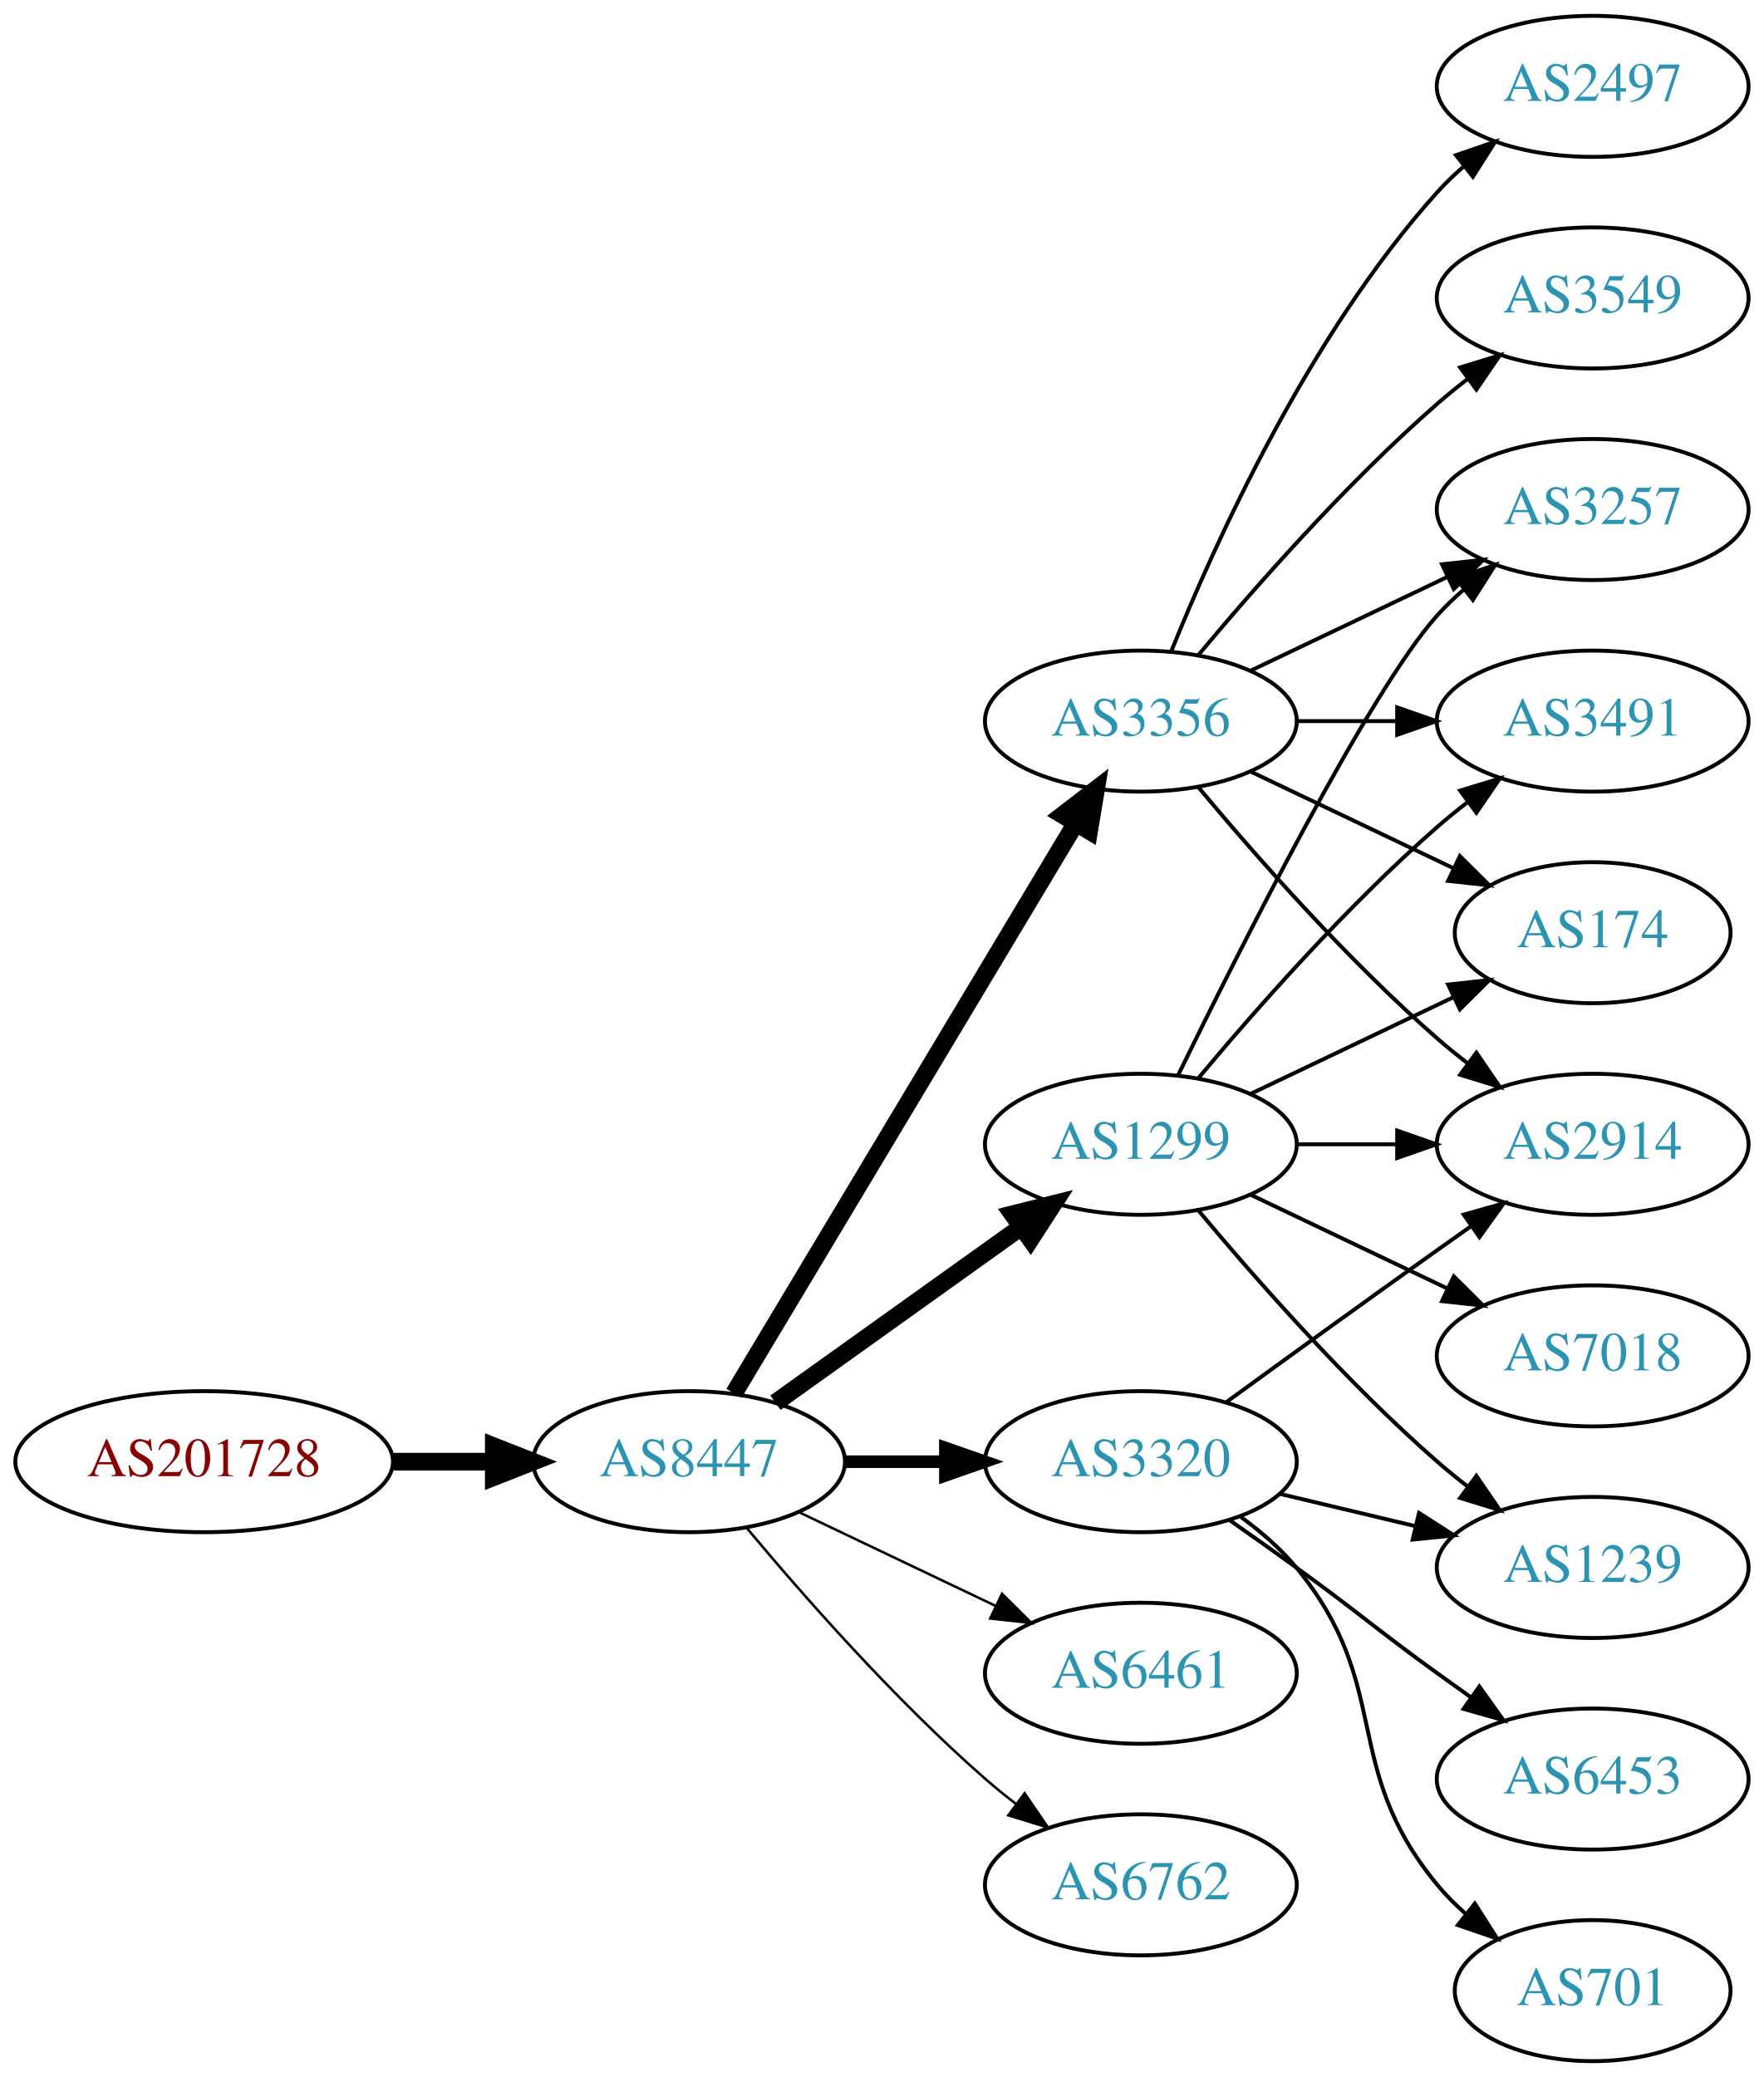
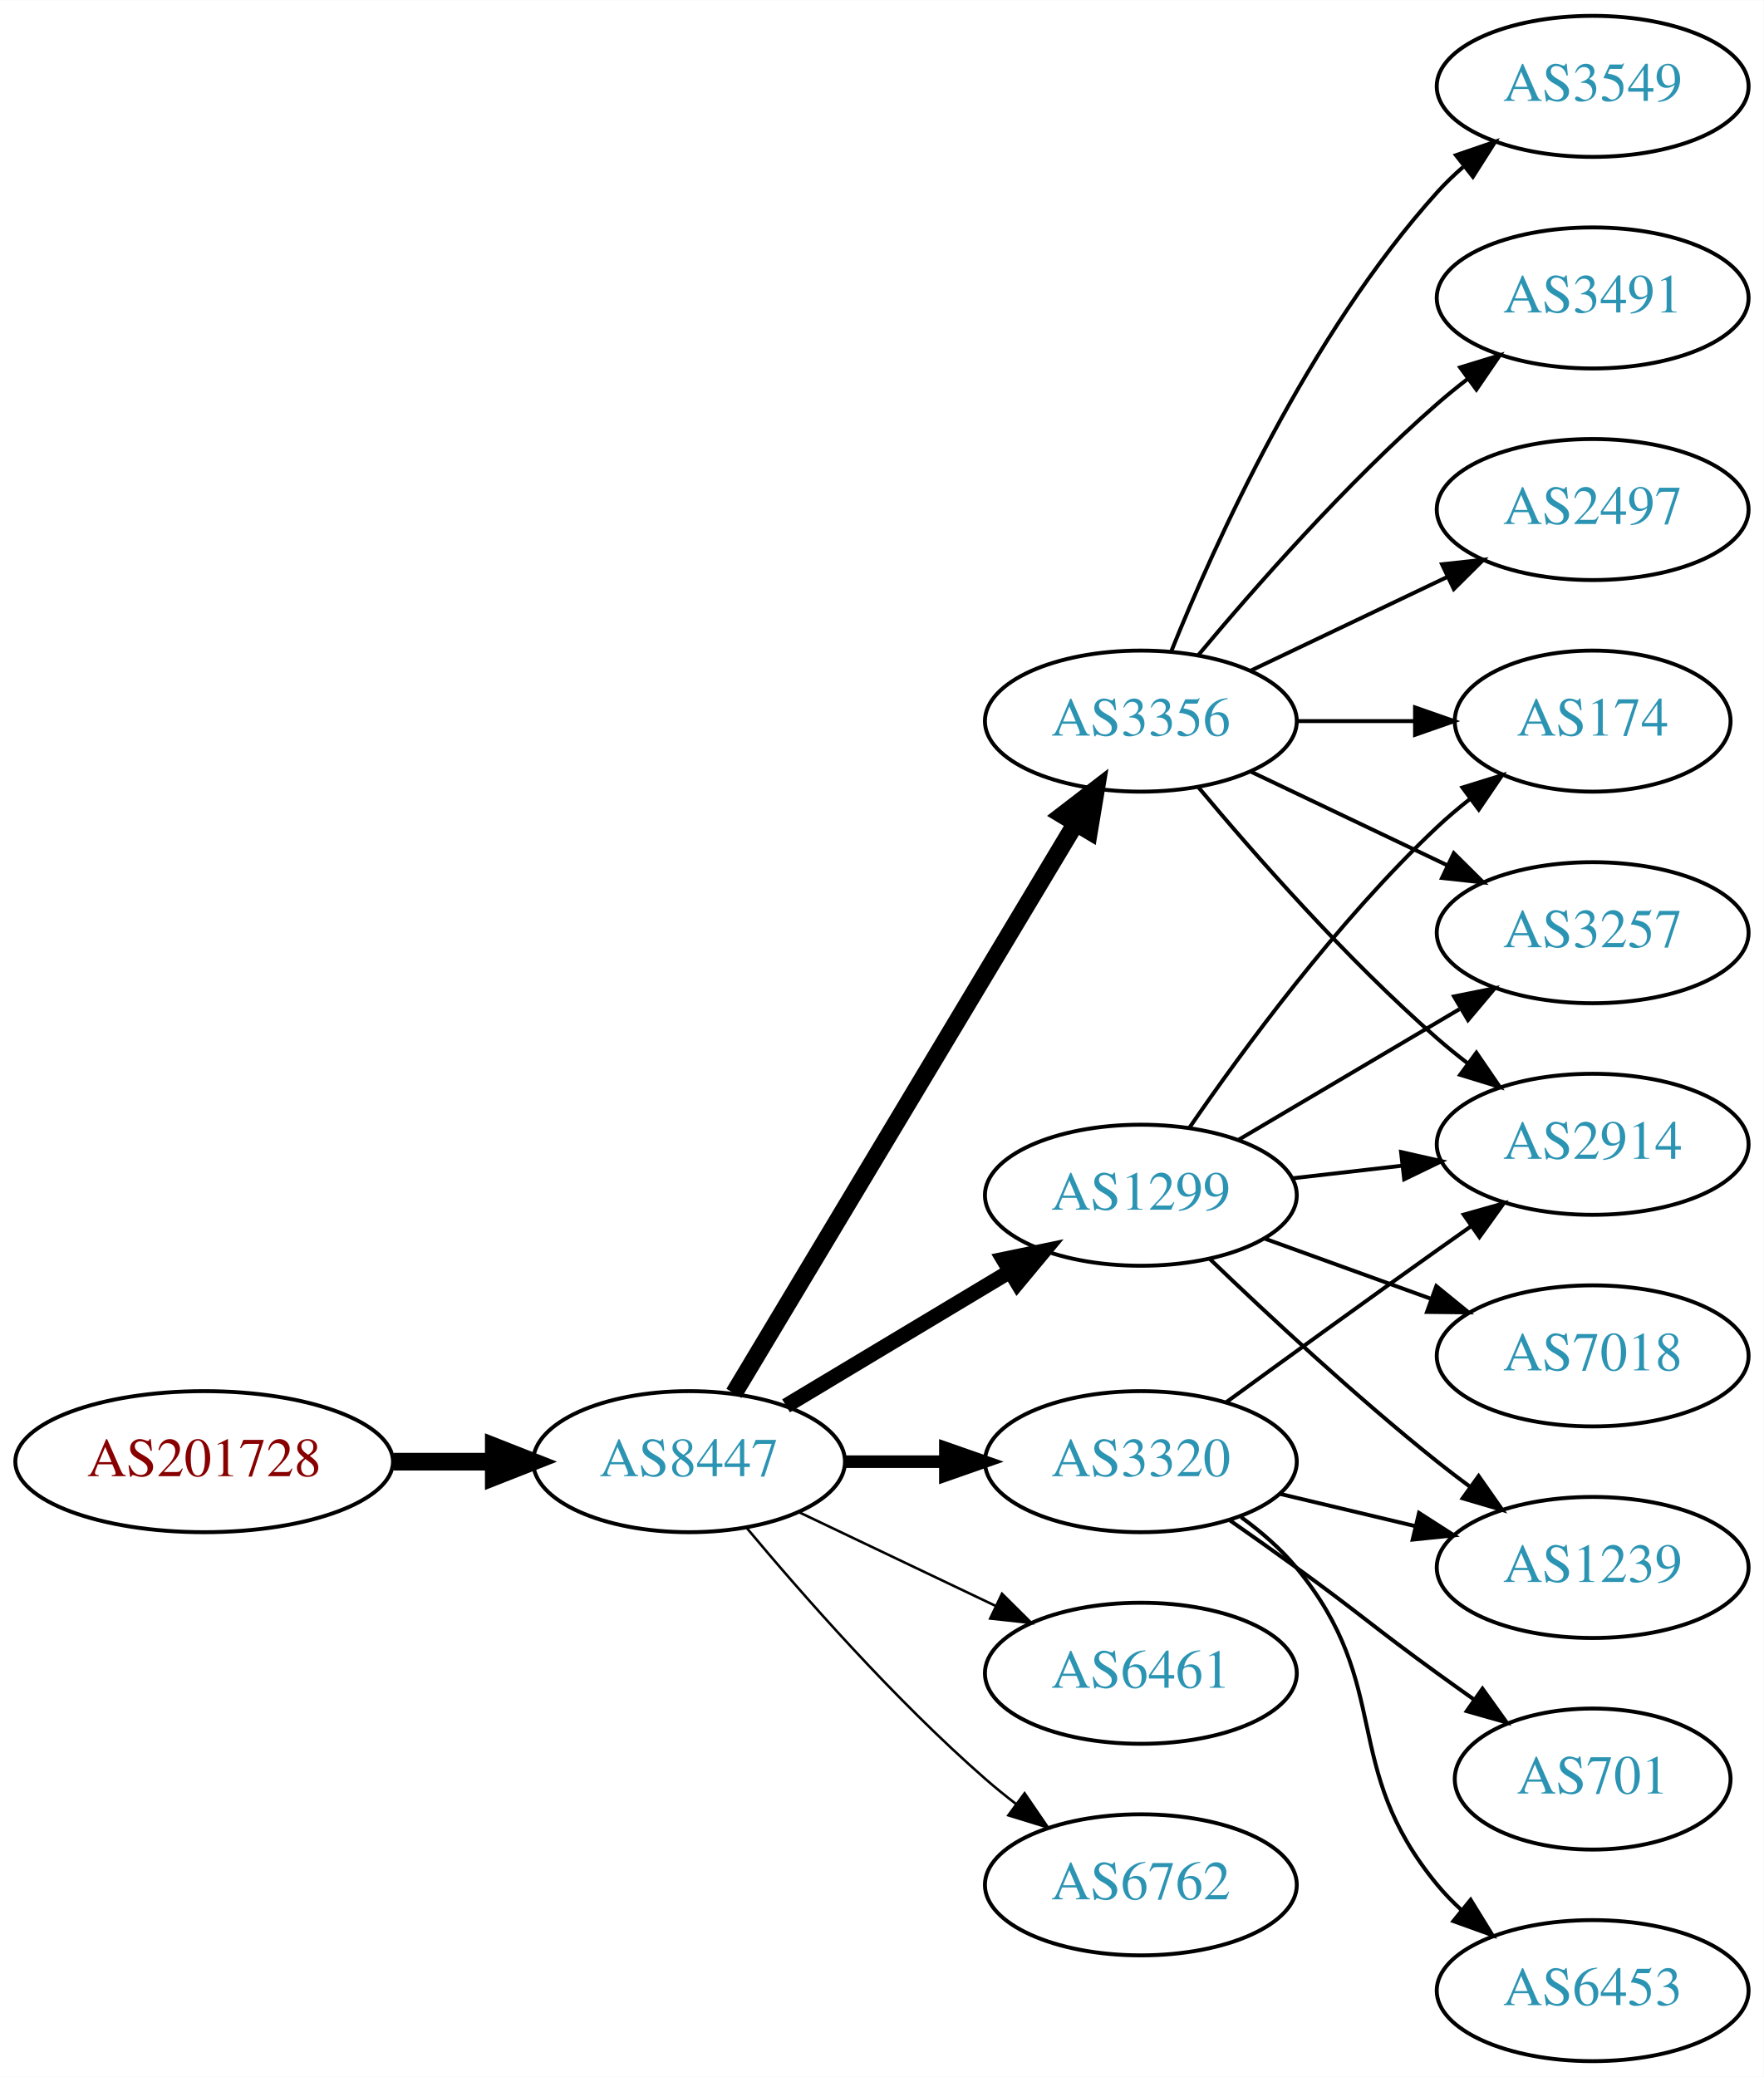
<svg xmlns="http://www.w3.org/2000/svg" xmlns:xlink="http://www.w3.org/1999/xlink" width="450pt" height="530pt" viewBox="0.00 0.00 450.07 530.00">
  <g id="graph0" class="graph" transform="scale(1 1) rotate(0) translate(4 526)">
    <polygon fill="white" stroke="none" points="-4,4 -4,-526 446.07,-526 446.07,4 -4,4" />
    <g id="node1" class="node">
      <g id="a_node1">
        <a xlink:href="/asn/201728" xlink:title="AS201728 ~ DRUCK-AT-AS [AT]">
          <ellipse fill="#ffffff" stroke="black" cx="48.096" cy="-153" rx="48.192" ry="18" />
          <text text-anchor="middle" x="48.096" y="-149.3" font-family="Times,serif" font-size="14.00" fill="#880000">AS201728</text>
        </a>
      </g>
    </g>
    <g id="node2" class="node">
      <g id="a_node2">
        <a xlink:href="/asn/8447" xlink:title="AS8447 ~ A1 Telekom Austria AG [AT]">
          <ellipse fill="#ffffff" stroke="black" cx="171.838" cy="-153" rx="39.794" ry="18" />
          <text text-anchor="middle" x="171.838" y="-149.3" font-family="Times,serif" font-size="14.00" fill="#2c94b3">AS8447</text>
        </a>
      </g>
    </g>
    <g id="edge1" class="edge">
      <path fill="none" stroke="black" stroke-width="4.5" d="M96.513,-153C104.867,-153 113.577,-153 121.969,-153" />
      <polygon fill="black" stroke="black" stroke-width="4.5" points="122.004,-156.938 132.004,-153 122.004,-149.063 122.004,-156.938" />
    </g>
    <g id="node3" class="node">
      <g id="a_node3">
        <a xlink:href="/asn/3356" xlink:title="AS3356 ~ Level 3 Parent, LLC [US]">
          <ellipse fill="#ffffff" stroke="black" cx="287.131" cy="-342" rx="39.794" ry="18" />
          <text text-anchor="middle" x="287.131" y="-338.3" font-family="Times,serif" font-size="14.00" fill="#2c94b3">AS3356</text>
        </a>
      </g>
    </g>
    <g id="edge2" class="edge">
      <path fill="none" stroke="black" stroke-width="4.5" d="M183.293,-170.442C203.274,-203.775 246.98,-276.686 270.465,-315.866" />
      <polygon fill="black" stroke="black" stroke-width="4.5" points="267.182,-318.048 275.701,-324.6 273.937,-313.999 267.182,-318.048" />
    </g>
    <g id="node4" class="node">
      <g id="a_node4">
        <a xlink:href="/asn/3320" xlink:title="AS3320 ~ DTAG [DE]">
          <ellipse fill="#ffffff" stroke="black" cx="287.131" cy="-153" rx="39.794" ry="18" />
          <text text-anchor="middle" x="287.131" y="-149.3" font-family="Times,serif" font-size="14.00" fill="#2c94b3">AS3320</text>
        </a>
      </g>
    </g>
    <g id="edge3" class="edge">
      <path fill="none" stroke="black" stroke-width="3.214" d="M211.51,-153C219.713,-153 228.477,-153 237.009,-153" />
      <polygon fill="black" stroke="black" stroke-width="3.214" points="237.248,-156.5 247.248,-153 237.248,-149.5 237.248,-156.5" />
    </g>
    <g id="node5" class="node">
      <g id="a_node5">
        <a xlink:href="/asn/1299" xlink:title="AS1299 ~ Telia Carrier [EU]">
-           <ellipse fill="#ffffff" stroke="black" cx="287.131" cy="-234" rx="39.794" ry="18" />
-           <text text-anchor="middle" x="287.131" y="-230.3" font-family="Times,serif" font-size="14.00" fill="#2c94b3">AS1299</text>
+           <ellipse fill="#ffffff" stroke="black" cx="287.131" cy="-221" rx="39.794" ry="18" />
+           <text text-anchor="middle" x="287.131" y="-217.3" font-family="Times,serif" font-size="14.00" fill="#2c94b3">AS1299</text>
        </a>
      </g>
    </g>
    <g id="edge4" class="edge">
-       <path fill="none" stroke="black" stroke-width="4.5" d="M193.882,-168.046C211.497,-180.639 236.835,-198.755 256.501,-212.816" />
-       <polygon fill="black" stroke="black" stroke-width="4.5" points="254.39,-216.147 264.815,-218.76 258.97,-209.741 254.39,-216.147" />
+       <path fill="none" stroke="black" stroke-width="3.857" d="M196.588,-167.255C213.205,-177.229 235.601,-190.671 253.837,-201.617" />
+       <polygon fill="black" stroke="black" stroke-width="3.857" points="252.037,-204.618 262.412,-206.764 255.639,-198.616 252.037,-204.618" />
    </g>
    <g id="node6" class="node">
      <g id="a_node6">
        <a xlink:href="/asn/6461" xlink:title="AS6461 ~ Zayo Bandwidth [US]">
          <ellipse fill="#ffffff" stroke="black" cx="287.131" cy="-99" rx="39.794" ry="18" />
          <text text-anchor="middle" x="287.131" y="-95.3" font-family="Times,serif" font-size="14.00" fill="#2c94b3">AS6461</text>
        </a>
      </g>
    </g>
    <g id="edge5" class="edge">
      <path fill="none" stroke="black" stroke-width="0.643" d="M199.974,-140.066C214.968,-132.919 233.789,-123.948 250.013,-116.215" />
      <polygon fill="black" stroke="black" stroke-width="0.643" points="251.695,-119.291 259.216,-111.829 248.683,-112.972 251.695,-119.291" />
    </g>
    <g id="node7" class="node">
      <g id="a_node7">
        <a xlink:href="/asn/6762" xlink:title="AS6762 ~ TELECOM ITALIA SPARKLE S.p.A. [IT]">
          <ellipse fill="#ffffff" stroke="black" cx="287.131" cy="-45" rx="39.794" ry="18" />
          <text text-anchor="middle" x="287.131" y="-41.3" font-family="Times,serif" font-size="14.00" fill="#2c94b3">AS6762</text>
        </a>
      </g>
    </g>
    <g id="edge6" class="edge">
      <path fill="none" stroke="black" stroke-width="0.643" d="M186.468,-136.183C200.751,-119.071 224.297,-92.255 247.484,-72 249.95,-69.846 252.589,-67.706 255.286,-65.628" />
      <polygon fill="black" stroke="black" stroke-width="0.643" points="257.459,-68.375 263.44,-59.63 253.311,-62.736 257.459,-68.375" />
    </g>
    <g id="node8" class="node">
      <g id="a_node8">
-         <a xlink:href="/asn/2497" xlink:title="AS2497 ~ Internet Initiative Japan Inc. [JP]">
+         <a xlink:href="/asn/3549" xlink:title="AS3549 ~ Level 3 Parent, LLC [US]">
          <ellipse fill="#ffffff" stroke="black" cx="402.424" cy="-504" rx="39.794" ry="18" />
-           <text text-anchor="middle" x="402.424" y="-500.3" font-family="Times,serif" font-size="14.00" fill="#2c94b3">AS2497</text>
+           <text text-anchor="middle" x="402.424" y="-500.3" font-family="Times,serif" font-size="14.00" fill="#2c94b3">AS3549</text>
        </a>
      </g>
    </g>
    <g id="edge7" class="edge">
      <path fill="none" stroke="black" d="M294.879,-359.787C305.93,-387.243 329.983,-440.578 362.777,-477 364.78,-479.224 366.999,-481.363 369.331,-483.397" />
      <polygon fill="black" stroke="black" points="367.529,-486.433 377.55,-489.873 371.862,-480.935 367.529,-486.433" />
    </g>
    <g id="node9" class="node">
      <g id="a_node9">
-         <a xlink:href="/asn/3257" xlink:title="AS3257 ~ GTT [DE]">
+         <a xlink:href="/asn/3491" xlink:title="AS3491 ~ PCCW Global, Inc. [US]">
+           <ellipse fill="#ffffff" stroke="black" cx="402.424" cy="-450" rx="39.794" ry="18" />
+           <text text-anchor="middle" x="402.424" y="-446.3" font-family="Times,serif" font-size="14.00" fill="#2c94b3">AS3491</text>
+         </a>
+       </g>
+     </g>
+     <g id="edge8" class="edge">
+       <path fill="none" stroke="black" d="M301.761,-358.817C316.044,-375.929 339.59,-402.745 362.777,-423 365.243,-425.154 367.882,-427.294 370.579,-429.372" />
+       <polygon fill="black" stroke="black" points="368.604,-432.264 378.733,-435.37 372.752,-426.625 368.604,-432.264" />
+     </g>
+     <g id="node10" class="node">
+       <g id="a_node10">
+         <a xlink:href="/asn/2497" xlink:title="AS2497 ~ Internet Initiative Japan Inc. [JP]">
          <ellipse fill="#ffffff" stroke="black" cx="402.424" cy="-396" rx="39.794" ry="18" />
-           <text text-anchor="middle" x="402.424" y="-392.3" font-family="Times,serif" font-size="14.00" fill="#2c94b3">AS3257</text>
-         </a>
-       </g>
-     </g>
-     <g id="edge8" class="edge">
+           <text text-anchor="middle" x="402.424" y="-392.3" font-family="Times,serif" font-size="14.00" fill="#2c94b3">AS2497</text>
+         </a>
+       </g>
+     </g>
+     <g id="edge9" class="edge">
      <path fill="none" stroke="black" d="M315.267,-354.934C330.261,-362.081 349.082,-371.052 365.306,-378.785" />
      <polygon fill="black" stroke="black" points="363.976,-382.028 374.509,-383.171 366.988,-375.709 363.976,-382.028" />
    </g>
-     <g id="node10" class="node">
-       <g id="a_node10">
+     <g id="node11" class="node">
+       <g id="a_node11">
        <a xlink:href="/asn/2914" xlink:title="AS2914 ~ NTT America, Inc. [US]">
          <ellipse fill="#ffffff" stroke="black" cx="402.424" cy="-234" rx="39.794" ry="18" />
          <text text-anchor="middle" x="402.424" y="-230.3" font-family="Times,serif" font-size="14.00" fill="#2c94b3">AS2914</text>
        </a>
      </g>
    </g>
-     <g id="edge9" class="edge">
+     <g id="edge10" class="edge">
      <path fill="none" stroke="black" d="M301.761,-325.183C316.044,-308.071 339.59,-281.255 362.777,-261 365.243,-258.846 367.882,-256.706 370.579,-254.628" />
      <polygon fill="black" stroke="black" points="372.752,-257.375 378.733,-248.63 368.604,-251.736 372.752,-257.375" />
    </g>
-     <g id="node11" class="node">
-       <g id="a_node11">
-         <a xlink:href="/asn/3549" xlink:title="AS3549 ~ Level 3 Parent, LLC [US]">
-           <ellipse fill="#ffffff" stroke="black" cx="402.424" cy="-450" rx="39.794" ry="18" />
-           <text text-anchor="middle" x="402.424" y="-446.3" font-family="Times,serif" font-size="14.00" fill="#2c94b3">AS3549</text>
-         </a>
-       </g>
-     </g>
-     <g id="edge10" class="edge">
-       <path fill="none" stroke="black" d="M301.761,-358.817C316.044,-375.929 339.59,-402.745 362.777,-423 365.243,-425.154 367.882,-427.294 370.579,-429.372" />
-       <polygon fill="black" stroke="black" points="368.604,-432.264 378.733,-435.37 372.752,-426.625 368.604,-432.264" />
-     </g>
    <g id="node12" class="node">
      <g id="a_node12">
-         <a xlink:href="/asn/3491" xlink:title="AS3491 ~ PCCW Global, Inc. [US]">
-           <ellipse fill="#ffffff" stroke="black" cx="402.424" cy="-342" rx="39.794" ry="18" />
-           <text text-anchor="middle" x="402.424" y="-338.3" font-family="Times,serif" font-size="14.00" fill="#2c94b3">AS3491</text>
+         <a xlink:href="/asn/174" xlink:title="AS174 ~ Cogent Communications [US]">
+           <ellipse fill="#ffffff" stroke="black" cx="402.424" cy="-342" rx="35.194" ry="18" />
+           <text text-anchor="middle" x="402.424" y="-338.3" font-family="Times,serif" font-size="14.00" fill="#2c94b3">AS174</text>
        </a>
      </g>
    </g>
    <g id="edge11" class="edge">
-       <path fill="none" stroke="black" d="M326.803,-342C335.006,-342 343.77,-342 352.302,-342" />
-       <polygon fill="black" stroke="black" points="352.541,-345.5 362.541,-342 352.541,-338.5 352.541,-345.5" />
+       <path fill="none" stroke="black" d="M326.803,-342C336.508,-342 346.999,-342 356.962,-342" />
+       <polygon fill="black" stroke="black" points="357.098,-345.5 367.098,-342 357.098,-338.5 357.098,-345.5" />
    </g>
    <g id="node13" class="node">
      <g id="a_node13">
-         <a xlink:href="/asn/174" xlink:title="AS174 ~ Cogent Communications [US]">
-           <ellipse fill="#ffffff" stroke="black" cx="402.424" cy="-288" rx="35.194" ry="18" />
-           <text text-anchor="middle" x="402.424" y="-284.3" font-family="Times,serif" font-size="14.00" fill="#2c94b3">AS174</text>
+         <a xlink:href="/asn/3257" xlink:title="AS3257 ~ GTT [DE]">
+           <ellipse fill="#ffffff" stroke="black" cx="402.424" cy="-288" rx="39.794" ry="18" />
+           <text text-anchor="middle" x="402.424" y="-284.3" font-family="Times,serif" font-size="14.00" fill="#2c94b3">AS3257</text>
        </a>
      </g>
    </g>
    <g id="edge12" class="edge">
-       <path fill="none" stroke="black" d="M315.267,-329.066C330.699,-321.71 350.185,-312.423 366.72,-304.541" />
-       <polygon fill="black" stroke="black" points="368.54,-307.551 376.062,-300.089 365.529,-301.232 368.54,-307.551" />
+       <path fill="none" stroke="black" d="M315.267,-329.066C330.261,-321.919 349.082,-312.948 365.306,-305.215" />
+       <polygon fill="black" stroke="black" points="366.988,-308.291 374.509,-300.829 363.976,-301.972 366.988,-308.291" />
    </g>
    <g id="edge15" class="edge">
      <path fill="none" stroke="black" d="M308.979,-168.222C323.913,-179.091 344.527,-194.025 362.777,-207 365.598,-209.005 368.541,-211.085 371.489,-213.159" />
      <polygon fill="black" stroke="black" points="369.516,-216.05 379.714,-218.926 373.535,-210.319 369.516,-216.05" />
    </g>
    <g id="node14" class="node">
      <g id="a_node14">
-         <a xlink:href="/asn/6453" xlink:title="AS6453 ~ TATA COMMUNICATIONS (AMERICA) INC [US]">
-           <ellipse fill="#ffffff" stroke="black" cx="402.424" cy="-72" rx="39.794" ry="18" />
-           <text text-anchor="middle" x="402.424" y="-68.3" font-family="Times,serif" font-size="14.00" fill="#2c94b3">AS6453</text>
+         <a xlink:href="/asn/701" xlink:title="AS701 ~ UUNET [US]">
+           <ellipse fill="#ffffff" stroke="black" cx="402.424" cy="-72" rx="35.194" ry="18" />
+           <text text-anchor="middle" x="402.424" y="-68.3" font-family="Times,serif" font-size="14.00" fill="#2c94b3">AS701</text>
        </a>
      </g>
    </g>
    <g id="edge13" class="edge">
-       <path fill="none" stroke="black" d="M309.888,-137.991C315.422,-134.121 321.341,-129.936 326.777,-126 342.977,-114.271 346.578,-110.729 362.777,-99 365.58,-96.971 368.512,-94.875 371.453,-92.79" />
-       <polygon fill="black" stroke="black" points="373.504,-95.627 379.667,-87.009 369.475,-89.903 373.504,-95.627" />
+       <path fill="none" stroke="black" d="M309.888,-137.991C315.422,-134.121 321.341,-129.936 326.777,-126 342.977,-114.271 346.578,-110.729 362.777,-99 365.806,-96.807 368.985,-94.537 372.163,-92.287" />
+       <polygon fill="black" stroke="black" points="374.306,-95.059 380.474,-86.445 370.28,-89.333 374.306,-95.059" />
    </g>
    <g id="node15" class="node">
      <g id="a_node15">
-         <a xlink:href="/asn/701" xlink:title="AS701 ~ UUNET [US]">
-           <ellipse fill="#ffffff" stroke="black" cx="402.424" cy="-18" rx="35.194" ry="18" />
-           <text text-anchor="middle" x="402.424" y="-14.3" font-family="Times,serif" font-size="14.00" fill="#2c94b3">AS701</text>
-         </a>
-       </g>
-     </g>
-     <g id="edge14" class="edge">
-       <path fill="none" stroke="black" d="M312.712,-138.844C317.806,-135.128 322.82,-130.799 326.777,-126 351.842,-95.606 337.713,-75.394 362.777,-45 364.912,-42.411 367.355,-39.959 369.951,-37.666" />
-       <polygon fill="black" stroke="black" points="372.36,-40.224 378.051,-31.288 368.029,-34.725 372.36,-40.224" />
-     </g>
-     <g id="node16" class="node">
-       <g id="a_node16">
        <a xlink:href="/asn/1239" xlink:title="AS1239 ~ Sprint [US]">
          <ellipse fill="#ffffff" stroke="black" cx="402.424" cy="-126" rx="39.794" ry="18" />
          <text text-anchor="middle" x="402.424" y="-122.3" font-family="Times,serif" font-size="14.00" fill="#2c94b3">AS1239</text>
        </a>
      </g>
    </g>
-     <g id="edge16" class="edge">
+     <g id="edge14" class="edge">
      <path fill="none" stroke="black" d="M322.738,-144.752C333.609,-142.162 345.764,-139.265 357.206,-136.538" />
      <polygon fill="black" stroke="black" points="358.112,-139.92 367.029,-134.197 356.49,-133.111 358.112,-139.92" />
    </g>
-     <g id="edge22" class="edge">
-       <path fill="none" stroke="black" d="M296.569,-251.511C312.187,-283.509 345.574,-349.893 362.777,-369 364.78,-371.224 366.999,-373.363 369.331,-375.397" />
-       <polygon fill="black" stroke="black" points="367.529,-378.433 377.55,-381.873 371.862,-372.935 367.529,-378.433" />
+     <g id="node16" class="node">
+       <g id="a_node16">
+         <a xlink:href="/asn/6453" xlink:title="AS6453 ~ TATA COMMUNICATIONS (AMERICA) INC [US]">
+           <ellipse fill="#ffffff" stroke="black" cx="402.424" cy="-18" rx="39.794" ry="18" />
+           <text text-anchor="middle" x="402.424" y="-14.3" font-family="Times,serif" font-size="14.00" fill="#2c94b3">AS6453</text>
+         </a>
+       </g>
+     </g>
+     <g id="edge16" class="edge">
+       <path fill="none" stroke="black" d="M312.712,-138.844C317.806,-135.128 322.82,-130.799 326.777,-126 351.842,-95.606 337.713,-75.394 362.777,-45 364.633,-42.751 366.72,-40.604 368.939,-38.576" />
+       <polygon fill="black" stroke="black" points="371.287,-41.178 376.843,-32.156 366.874,-35.744 371.287,-41.178" />
+     </g>
+     <g id="edge21" class="edge">
+       <path fill="none" stroke="black" d="M325.856,-225.329C334.837,-226.359 344.536,-227.472 353.893,-228.546" />
+       <polygon fill="black" stroke="black" points="353.53,-232.027 363.864,-229.69 354.328,-225.073 353.53,-232.027" />
    </g>
    <g id="edge19" class="edge">
-       <path fill="none" stroke="black" d="M326.803,-234C335.006,-234 343.77,-234 352.302,-234" />
-       <polygon fill="black" stroke="black" points="352.541,-237.5 362.541,-234 352.541,-230.5 352.541,-237.5" />
+       <path fill="none" stroke="black" d="M299.488,-238.183C313.096,-258.028 337.274,-291.015 362.777,-315 365.36,-317.429 368.175,-319.808 371.069,-322.086" />
+       <polygon fill="black" stroke="black" points="369.193,-325.052 379.312,-328.192 373.36,-319.427 369.193,-325.052" />
+     </g>
+     <g id="edge18" class="edge">
+       <path fill="none" stroke="black" d="M312.157,-235.209C328.53,-244.891 350.417,-257.835 368.421,-268.482" />
+       <polygon fill="black" stroke="black" points="367.043,-271.734 377.432,-273.812 370.606,-265.708 367.043,-271.734" />
    </g>
    <g id="edge17" class="edge">
-       <path fill="none" stroke="black" d="M301.761,-250.817C316.044,-267.929 339.59,-294.745 362.777,-315 365.243,-317.154 367.882,-319.294 370.579,-321.372" />
-       <polygon fill="black" stroke="black" points="368.604,-324.264 378.733,-327.37 372.752,-318.625 368.604,-324.264" />
-     </g>
-     <g id="edge21" class="edge">
-       <path fill="none" stroke="black" d="M315.267,-246.934C330.699,-254.29 350.185,-263.577 366.72,-271.459" />
-       <polygon fill="black" stroke="black" points="365.529,-274.768 376.062,-275.911 368.54,-268.449 365.529,-274.768" />
-     </g>
-     <g id="edge18" class="edge">
-       <path fill="none" stroke="black" d="M301.761,-217.183C316.044,-200.071 339.59,-173.255 362.777,-153 365.243,-150.846 367.882,-148.706 370.579,-146.628" />
-       <polygon fill="black" stroke="black" points="372.752,-149.375 378.733,-140.63 368.604,-143.736 372.752,-149.375" />
+       <path fill="none" stroke="black" d="M304.775,-204.688C319.55,-190.49 341.963,-169.637 362.777,-153 365.481,-150.839 368.345,-148.656 371.244,-146.516" />
+       <polygon fill="black" stroke="black" points="373.32,-149.334 379.398,-140.656 369.235,-143.65 373.32,-149.334" />
    </g>
    <g id="node17" class="node">
      <g id="a_node17">
        <a xlink:href="/asn/7018" xlink:title="AS7018 ~ AT&amp;T Services, Inc. [US]">
          <ellipse fill="#ffffff" stroke="black" cx="402.424" cy="-180" rx="39.794" ry="18" />
          <text text-anchor="middle" x="402.424" y="-176.3" font-family="Times,serif" font-size="14.00" fill="#2c94b3">AS7018</text>
        </a>
      </g>
    </g>
    <g id="edge20" class="edge">
-       <path fill="none" stroke="black" d="M315.267,-221.066C330.261,-213.919 349.082,-204.948 365.306,-197.215" />
-       <polygon fill="black" stroke="black" points="366.988,-200.291 374.509,-192.829 363.976,-193.972 366.988,-200.291" />
+       <path fill="none" stroke="black" d="M318.79,-209.905C331.762,-205.21 347.055,-199.676 360.936,-194.652" />
+       <polygon fill="black" stroke="black" points="362.529,-197.798 370.741,-191.104 360.146,-191.216 362.529,-197.798" />
    </g>
  </g>
</svg>
